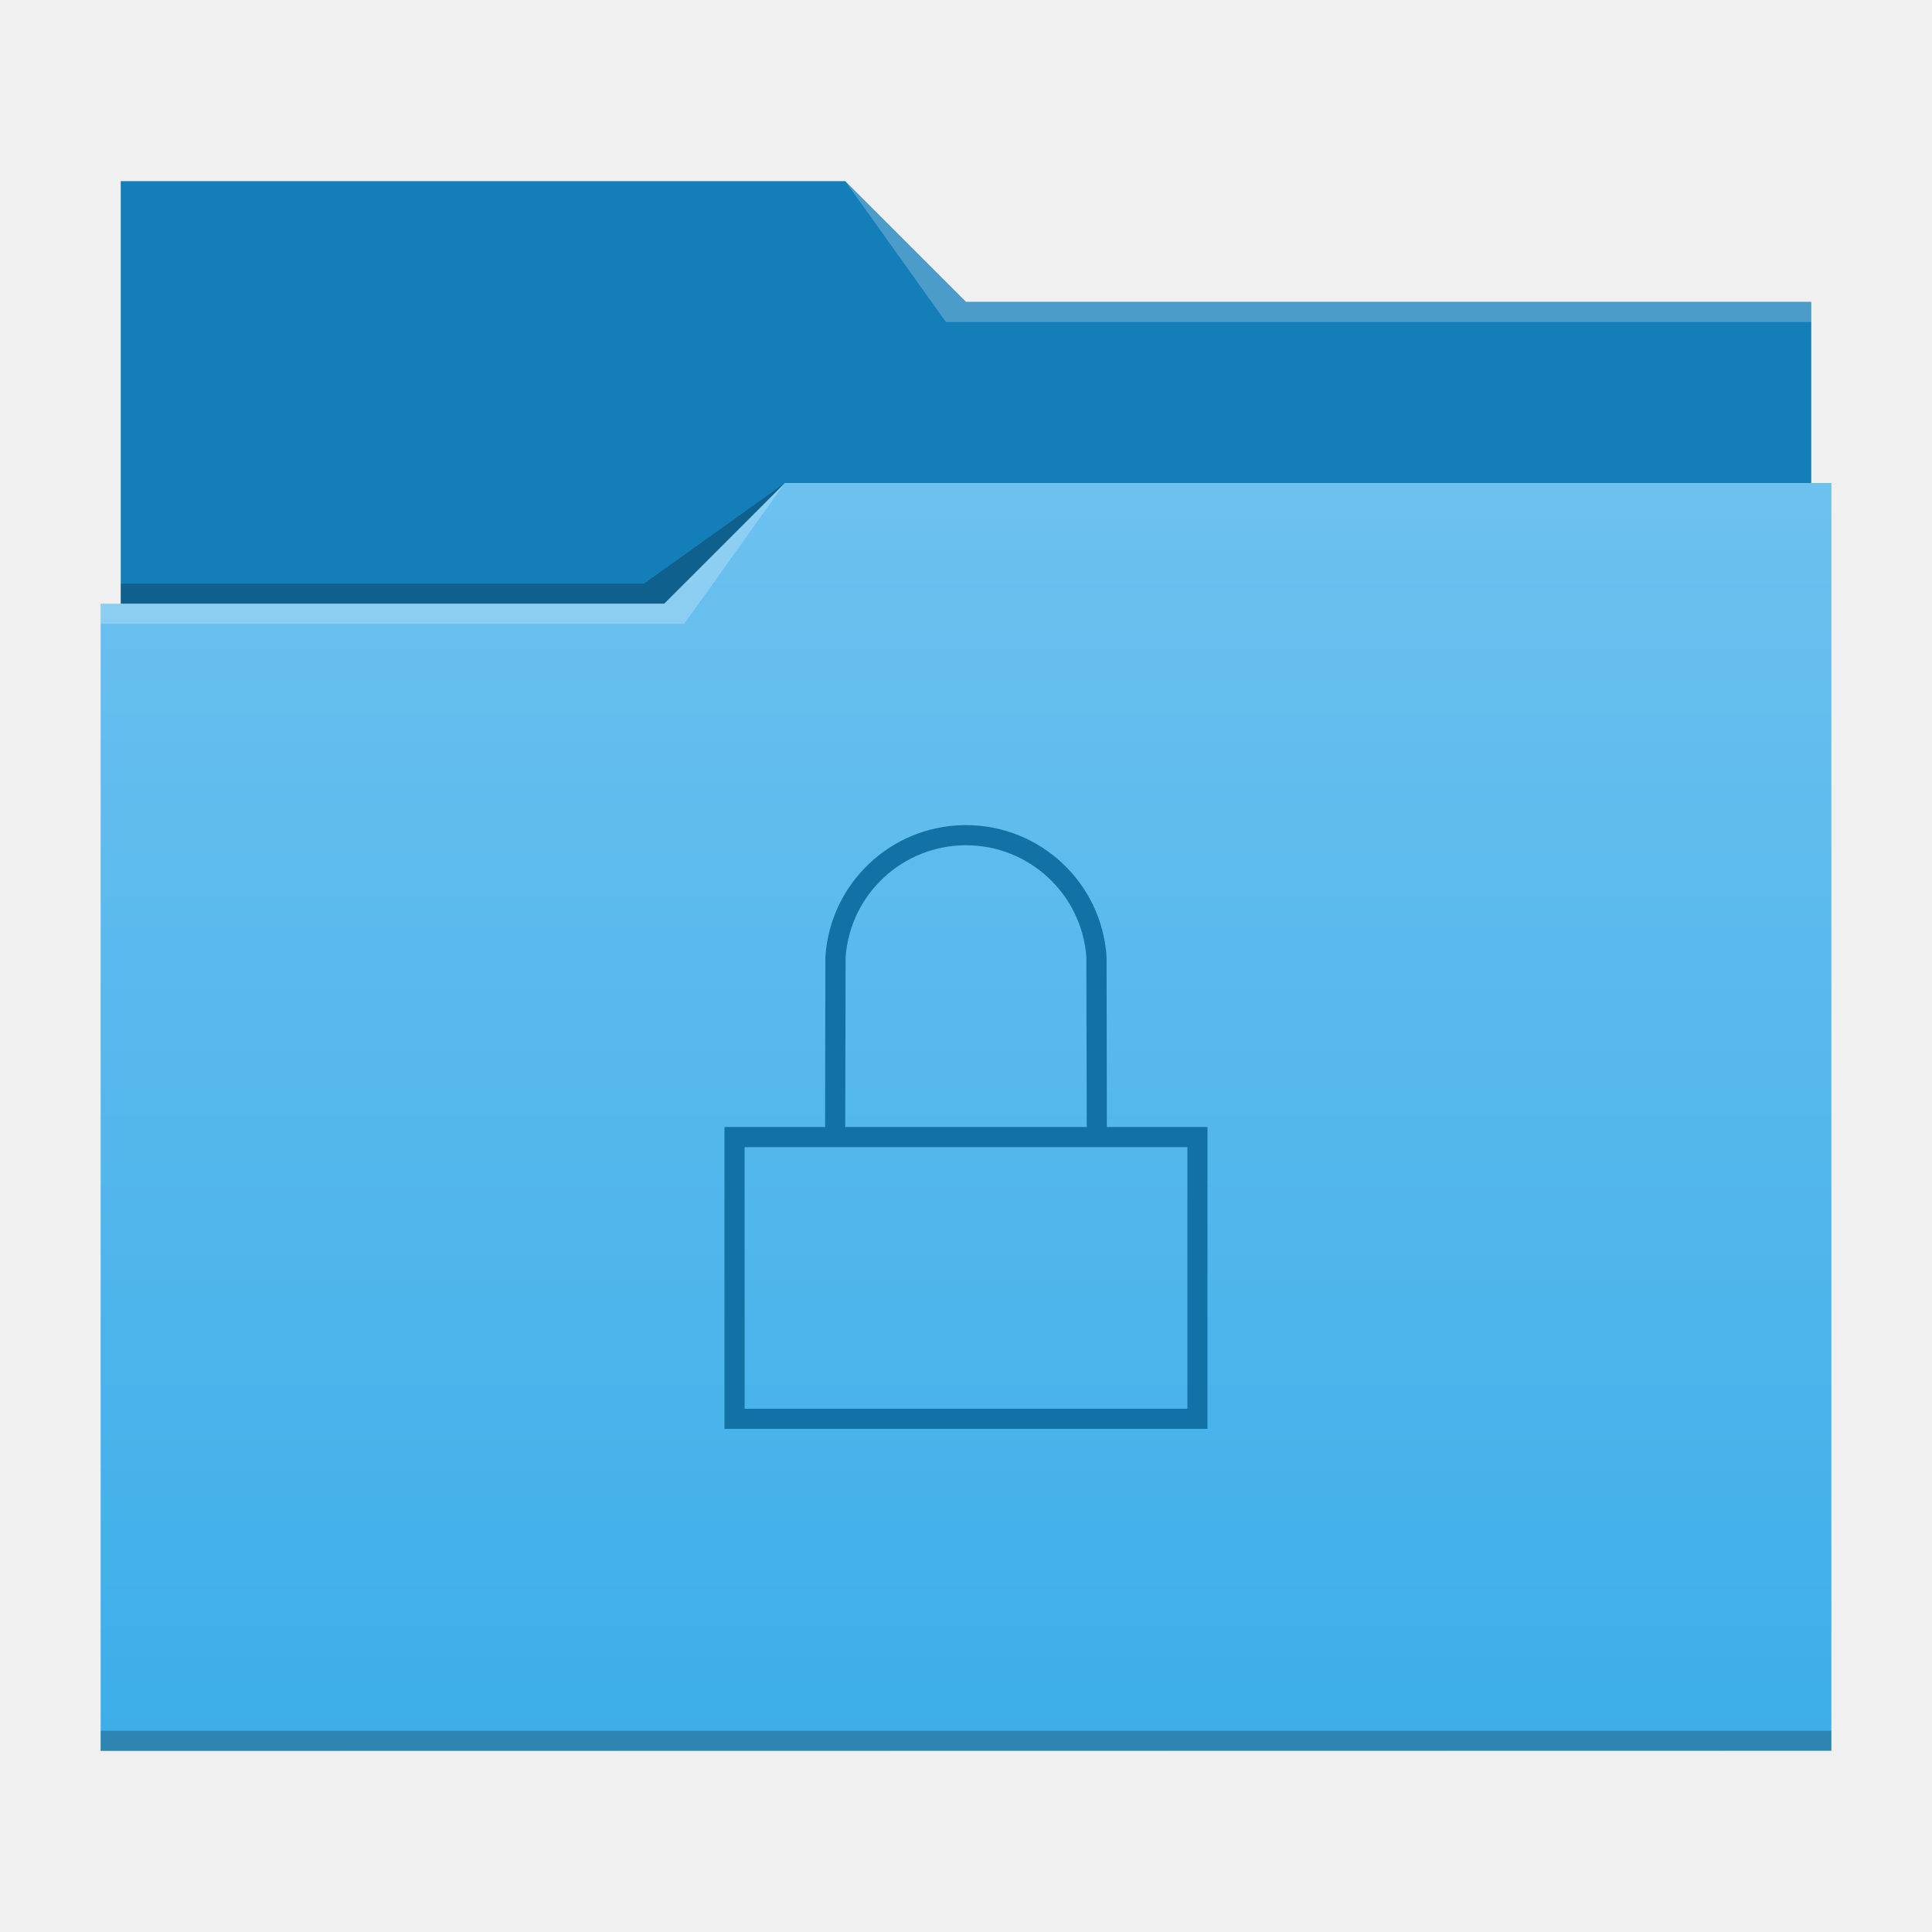
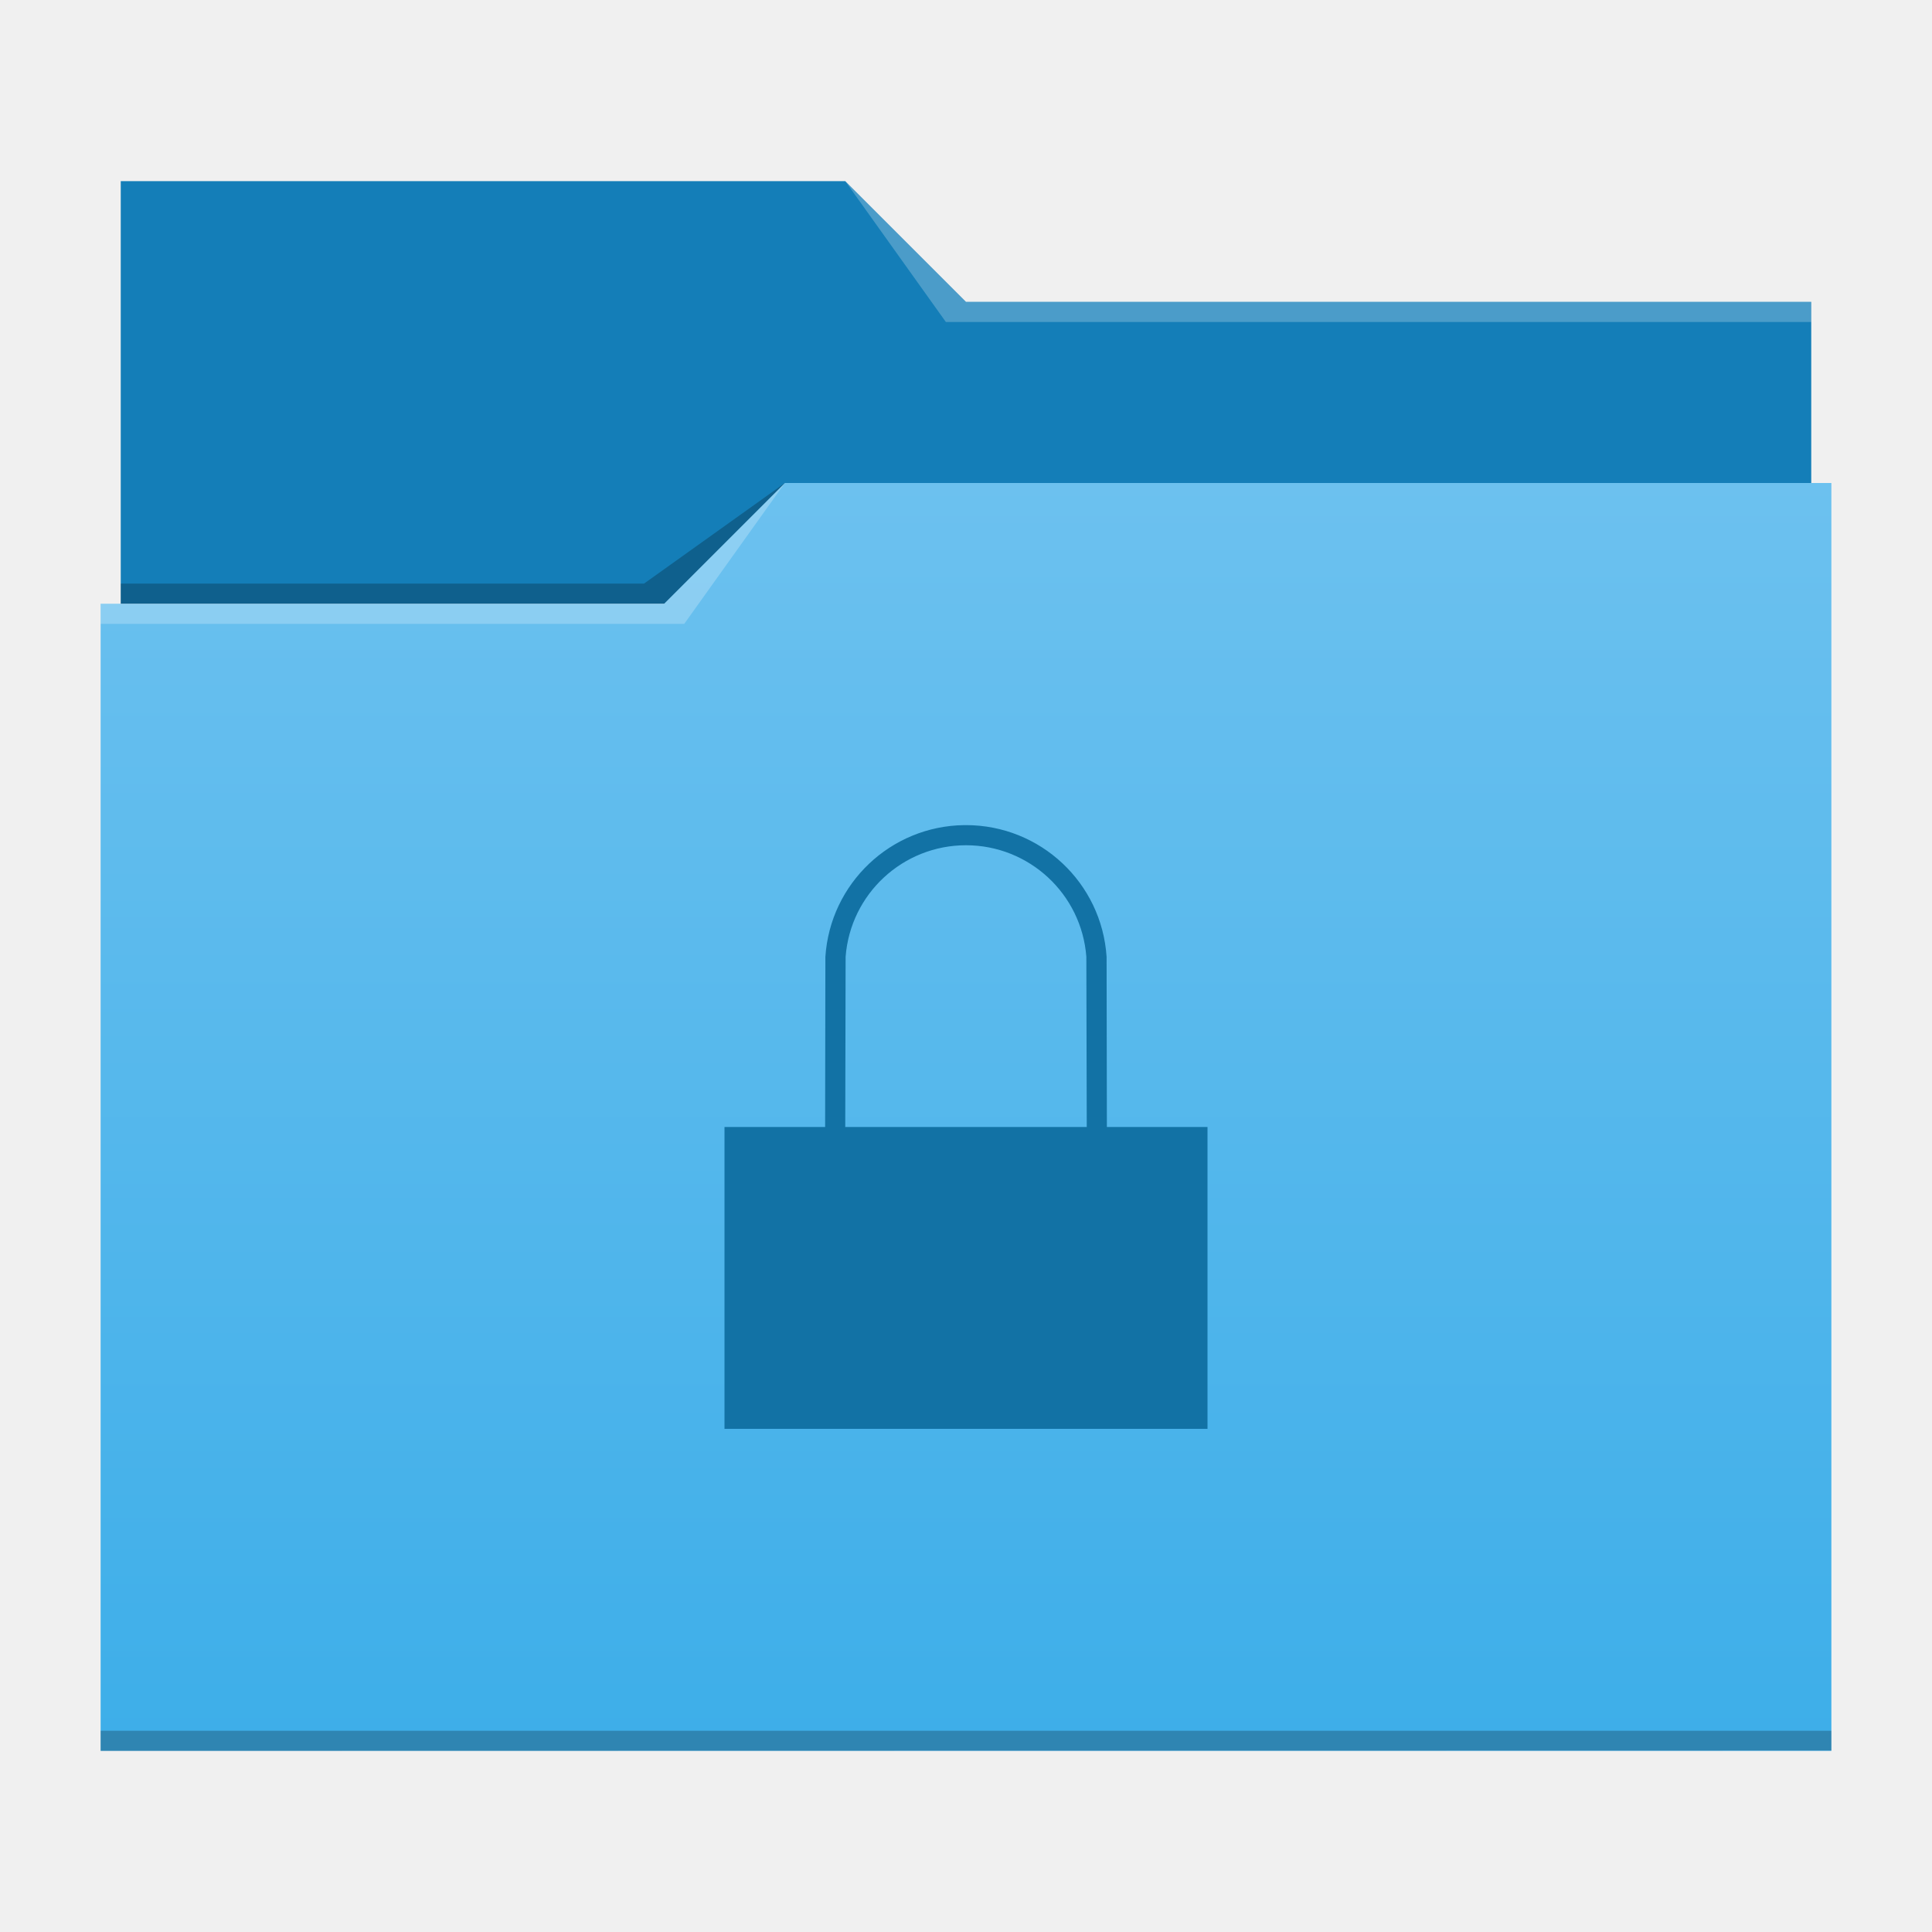
- <svg xmlns="http://www.w3.org/2000/svg" id="svg15" version="1.1" viewBox="0 0 96 96">
-   <defs id="defs5455">
-     <linearGradient id="linearGradient4178" x2="0" y1="541.798" y2="499.784" gradientTransform="matrix(1.5,0,0,1.499512,-576.857,-725.4321)" gradientUnits="userSpaceOnUse">
-       <stop id="stop4174-6-7" stop-color="#3daee9" offset="0" />
-       <stop id="stop4176-6-5" stop-color="#6cc1ef" offset="1" />
+ <svg xmlns="http://www.w3.org/2000/svg" version="1.1" viewBox="0 0 96 96">
+   <defs>
+     <linearGradient id="a" x2="0" y1="541.798" y2="499.784" gradientTransform="matrix(1.5,0,0,1.499512,-576.857,-725.4321)" gradientUnits="userSpaceOnUse">
+       <stop stop-color="#3daee9" offset="0" />
+       <stop stop-color="#6cc1ef" offset="1" />
    </linearGradient>
  </defs>
-   <g id="layer1" transform="translate(-384.5714,-483.798)">
-     <path id="rect4180" transform="translate(384.5714,483.798)" d="m6 9-1.17e-5 21h84l1.2e-5 -15h-42l-6-6z" fill="#147eb8" stroke-width="1.5" />
-     <path id="rect4113" transform="translate(384.5714,483.798)" d="M 39,24 33,30 H 5 V 87 H 91 V 24 Z" fill="url(#linearGradient4178)" stroke-width="1.5" />
-     <g fill-opacity=".235" stroke-width="1.5">
-       <path id="path4224-1" d="m389.571 513.798v1h29l5-7-6 6z" fill="#fff" fill-rule="evenodd" />
-       <path id="path4228-0" d="m390.571 512.798v1h27l6-6-7 5z" fill-rule="evenodd" />
-       <path id="path4151-2" transform="translate(384.5714,483.798)" d="m5 86v1l86-0.016v-0.984z" />
-       <path id="path4196" transform="translate(384.5714,483.798)" d="M 42,9 47,16 90,16 V 15 H 48 Z" fill="#fff" fill-rule="evenodd" />
+   <g transform="translate(-384.5714,-483.798)">
+     <g stroke-width="1.5">
+       <path transform="translate(384.5714,483.798)" d="m6 9-1.17e-5 21h84l1.2e-5 -15h-42l-6-6z" fill="#147eb8" />
+       <path transform="translate(384.5714,483.798)" d="M 39,24 33,30 H 5 V 87 H 91 V 24 Z" fill="url(#a)" />
+       <g fill-opacity=".235">
+         <path d="m389.571 513.798v1h29l5-7-6 6z" fill="#fff" fill-rule="evenodd" />
+         <path d="m390.571 512.798v1h27l6-6-7 5z" fill-rule="evenodd" />
+         <path transform="translate(384.5714,483.798)" d="m5 86v1l86-0.016v-0.984z" />
+         <path transform="translate(384.5714,483.798)" d="M 42,9 47,16 90,16 V 15 H 48 Z" fill="#fff" fill-rule="evenodd" />
+       </g>
    </g>
-     <path id="rect4138" transform="translate(384.5714,483.798)" d="m47.906 41c-3.653 0.048-6.654 2.898-6.893 6.543l-0.014 8.457h-5v15h24v-15h-5l-0.014-8.457c-0.241-3.681-3.297-6.544-6.986-6.543-0.031-2.1e-4 -0.063-2.1e-4 -0.094 0zm0.094 1c3.136 1e-3 5.742 2.416 5.98 5.543l0.02 8.457h-12l0.018-8.457c0.239-3.127 2.846-5.543 5.982-5.543zm-11 15h22v13h-22z" fill="#1272a5" stroke-width="1.113" />
+     <path transform="translate(384.5714,483.798)" d="m 47.906,41 c -3.653,0.048 -6.654,2.898 -6.893,6.543 L 41,56 H 36 V 71 H 60 V 56 H 55 L 54.986,47.543 C 54.745,43.862 51.689,40.999 48,41 c -0.031,-2.1e-4 -0.063,-2.1e-4 -0.094,0 z M 48,42 c 3.136,10e-4 5.742,2.416 5.98,5.543 L 54,56 H 42 l 0.018,-8.457 C 42.256,44.416 44.864,42 48,42 Z" fill="#1272a5" stroke-width="1.113" />
  </g>
</svg>
